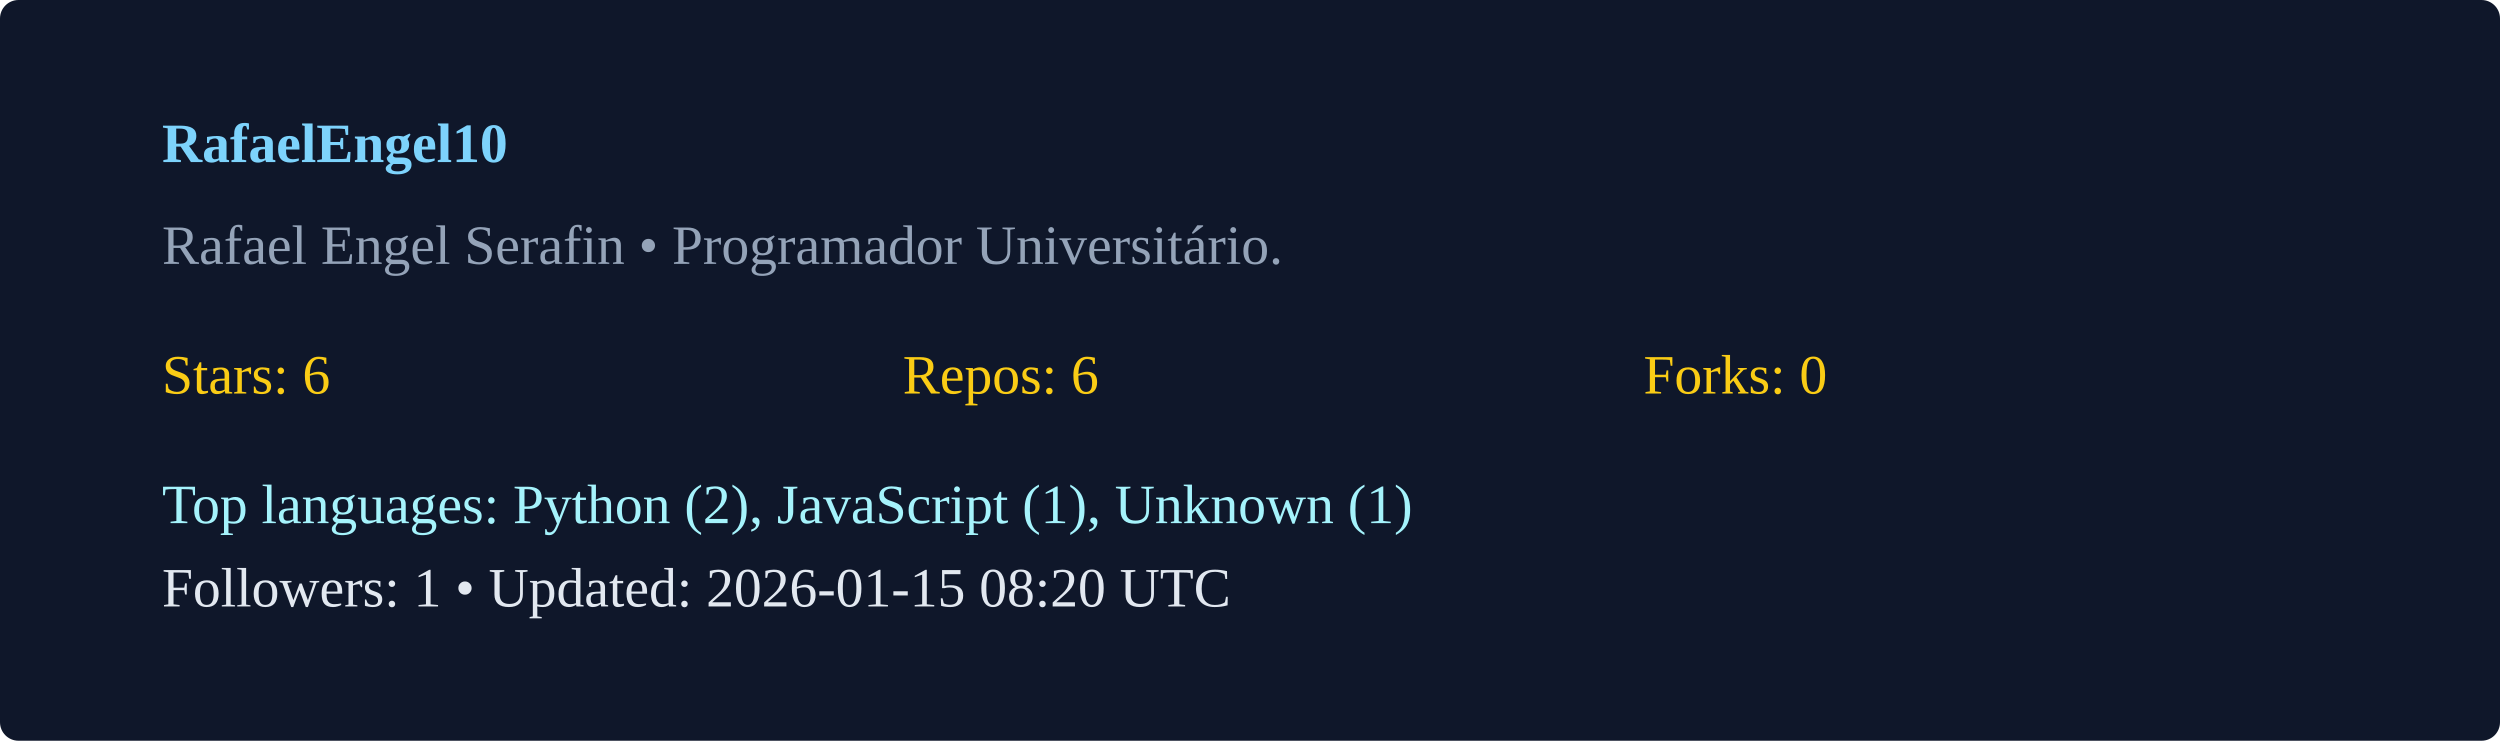
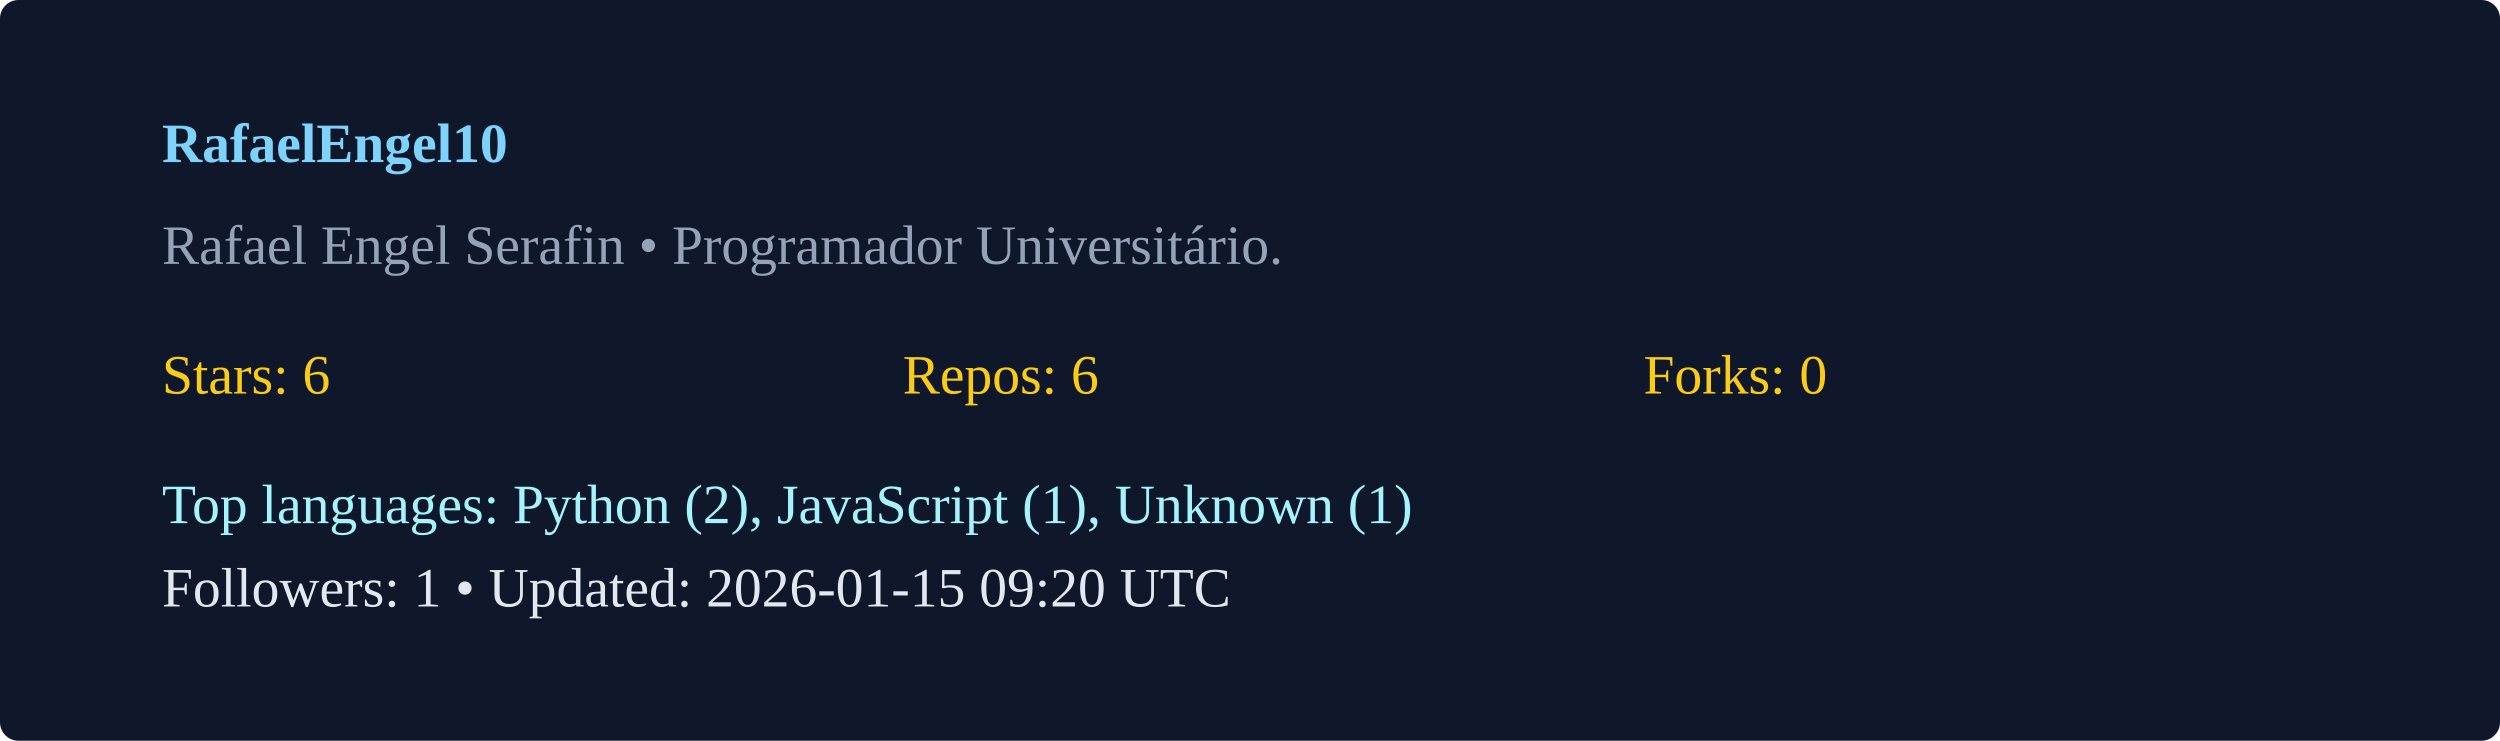
<svg xmlns="http://www.w3.org/2000/svg" width="540" height="160" viewBox="0 0 540 160">
  <rect width="100%" height="100%" rx="4" fill="#0f172a" />
  <g transform="translate(35,35)">
    <text x="0" y="0" fill="#7dd3fc" font-weight="600">RafaelEngel10</text>
    <text x="0" y="22" fill="#94a3b8">Rafael Engel Serafin  • Programador Universitário. </text>
    <g transform="translate(0,50)">
      <text x="0" y="0" fill="#facc15">Stars: 6</text>
      <text x="160" y="0" fill="#facc15">Repos: 6</text>
      <text x="320" y="0" fill="#facc15">Forks: 0</text>
      <text x="0" y="28" fill="#a5f3fc">Top languages: Python (2), JavaScript (1), Unknown (1)</text>
-       <text x="0" y="46" fill="#e2e8f0">Followers: 1 • Updated: 2026-01-15 08:20 UTC</text>
+       <text x="0" y="46" fill="#e2e8f0">Followers: 1 • Updated: 2026-01-15 09:20 UTC</text>
    </g>
  </g>
</svg>
